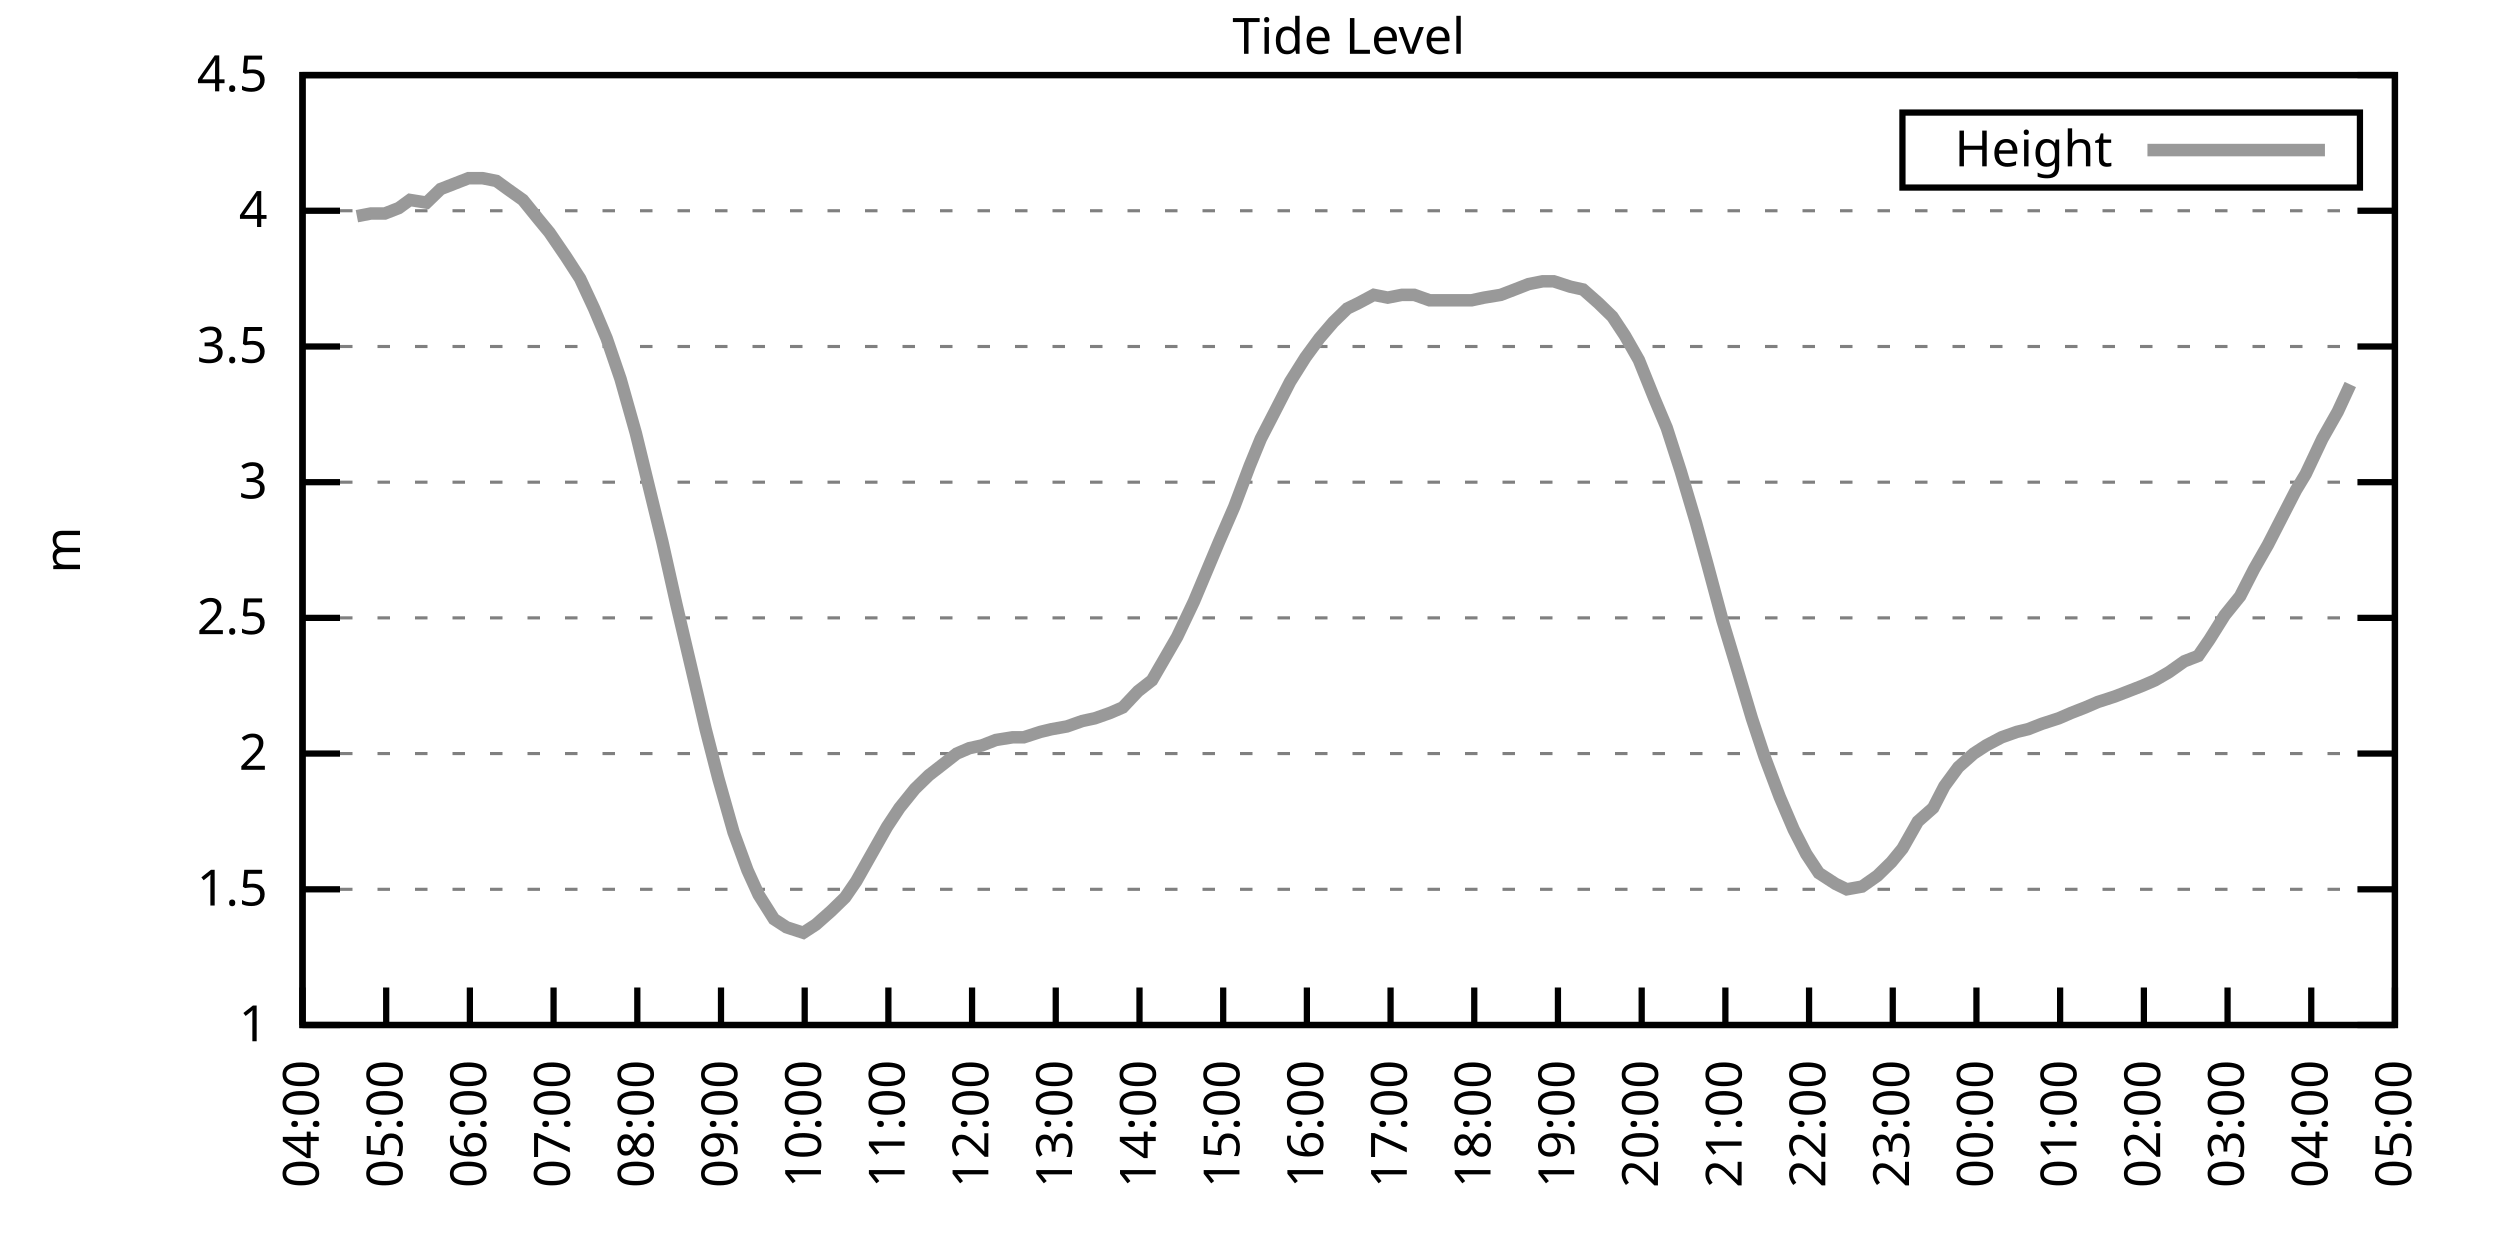
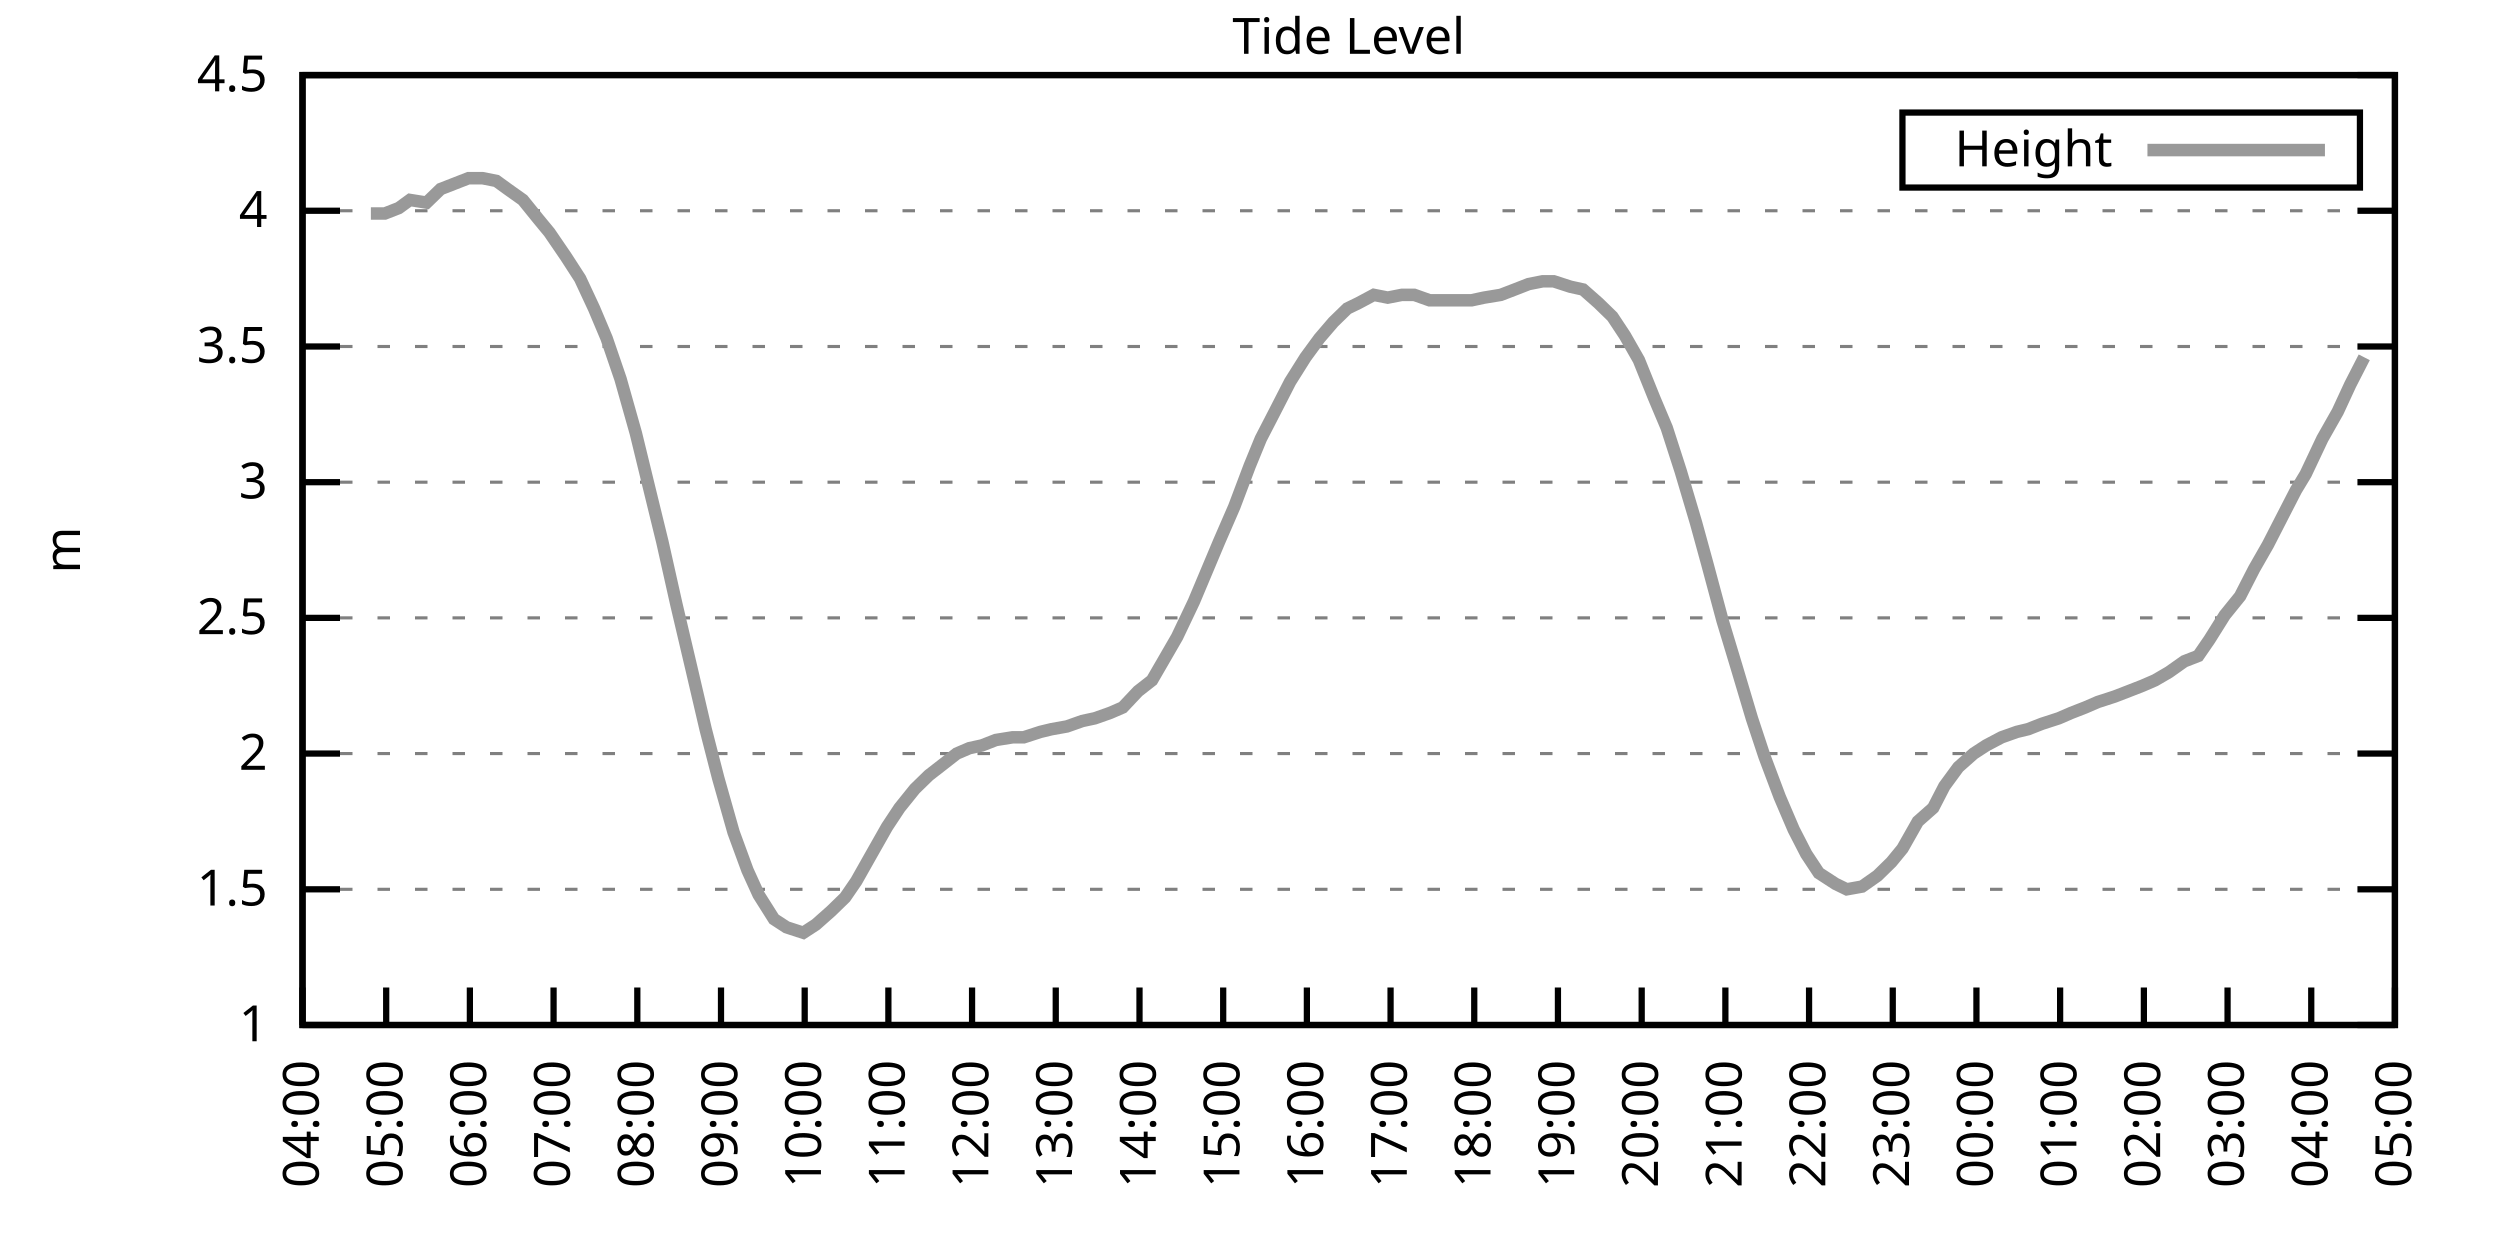
<svg xmlns="http://www.w3.org/2000/svg" xmlns:xlink="http://www.w3.org/1999/xlink" width="400" height="200" viewBox="0 0 400 200">
  <g id="gnuplot_canvas">
    <rect x="0" y="0" width="400" height="200" fill="none" />
    <defs>
      <circle id="gpDot" r="0.5" stroke-width="0.5" stroke="currentColor" />
      <path id="gpPt0" stroke-width="0.333" stroke="currentColor" d="M-1,0 h2 M0,-1 v2" />
      <path id="gpPt1" stroke-width="0.333" stroke="currentColor" d="M-1,-1 L1,1 M1,-1 L-1,1" />
      <path id="gpPt2" stroke-width="0.333" stroke="currentColor" d="M-1,0 L1,0 M0,-1 L0,1 M-1,-1 L1,1 M-1,1 L1,-1" />
      <rect id="gpPt3" stroke-width="0.333" stroke="currentColor" x="-1" y="-1" width="2" height="2" />
      <rect id="gpPt4" stroke-width="0.333" stroke="currentColor" fill="currentColor" x="-1" y="-1" width="2" height="2" />
      <circle id="gpPt5" stroke-width="0.333" stroke="currentColor" cx="0" cy="0" r="1" />
      <use xlink:href="#gpPt5" id="gpPt6" fill="currentColor" stroke="none" />
      <path id="gpPt7" stroke-width="0.333" stroke="currentColor" d="M0,-1.33 L-1.33,0.67 L1.33,0.67 z" />
      <use xlink:href="#gpPt7" id="gpPt8" fill="currentColor" stroke="none" />
      <use xlink:href="#gpPt7" id="gpPt9" stroke="currentColor" transform="rotate(180)" />
      <use xlink:href="#gpPt9" id="gpPt10" fill="currentColor" stroke="none" />
      <use xlink:href="#gpPt3" id="gpPt11" stroke="currentColor" transform="rotate(45)" />
      <use xlink:href="#gpPt11" id="gpPt12" fill="currentColor" stroke="none" />
      <path id="gpPt13" stroke-width="0.333" stroke="currentColor" d="M0,1.330 L1.265,0.411 L0.782,-1.067 L-0.782,-1.076 L-1.265,0.411 z" />
      <use xlink:href="#gpPt13" id="gpPt14" fill="currentColor" stroke="none" />
      <filter id="textbox" filterUnits="objectBoundingBox" x="0" y="0" height="1" width="1">
        <feFlood flood-color="white" flood-opacity="1" result="bgnd" />
        <feComposite in="SourceGraphic" in2="bgnd" operator="atop" />
      </filter>
      <filter id="greybox" filterUnits="objectBoundingBox" x="0" y="0" height="1" width="1">
        <feFlood flood-color="lightgrey" flood-opacity="1" result="grey" />
        <feComposite in="SourceGraphic" in2="grey" operator="atop" />
      </filter>
    </defs>
    <g fill="none" color="white" stroke="currentColor" stroke-width="1.00" stroke-linecap="butt" stroke-linejoin="miter">
</g>
    <g fill="none" color="black" stroke="currentColor" stroke-width="1.00" stroke-linecap="butt" stroke-linejoin="miter">
      <g stroke="none" shape-rendering="crispEdges">
        <polygon fill="rgb(255, 255, 255)" points="48.40,164.00 383.18,164.00 383.18,12.02 48.40,12.02 " />
      </g>
    </g>
    <g fill="none" color="black" stroke="currentColor" stroke-width="1.00" stroke-linecap="butt" stroke-linejoin="miter">
</g>
    <g fill="none" color="black" stroke="black" stroke-width="0.50" stroke-linecap="butt" stroke-linejoin="miter">
</g>
    <g fill="none" color="gray" stroke="currentColor" stroke-width="0.50" stroke-linecap="butt" stroke-linejoin="miter">
      <path stroke="gray" stroke-dasharray="2,4" class="gridline" d="M48.40,164.00 L383.19,164.00  " />
    </g>
    <g fill="none" color="gray" stroke="gray" stroke-width="1.00" stroke-linecap="butt" stroke-linejoin="miter">
</g>
    <g fill="none" color="black" stroke="currentColor" stroke-width="1.00" stroke-linecap="butt" stroke-linejoin="miter">
      <path stroke="black" d="M48.40,164.00 L54.40,164.00 M383.19,164.00 L377.19,164.00  " />
      <g transform="translate(42.80,166.60)" stroke="none" fill="black" font-family="Sans" font-size="8.00" text-anchor="end">
        <text>
          <tspan font-family="Sans"> 1</tspan>
        </text>
      </g>
    </g>
    <g fill="none" color="black" stroke="currentColor" stroke-width="1.00" stroke-linecap="butt" stroke-linejoin="miter">
</g>
    <g fill="none" color="black" stroke="black" stroke-width="0.50" stroke-linecap="butt" stroke-linejoin="miter">
</g>
    <g fill="none" color="gray" stroke="currentColor" stroke-width="0.50" stroke-linecap="butt" stroke-linejoin="miter">
      <path stroke="gray" stroke-dasharray="2,4" class="gridline" d="M48.40,142.29 L383.19,142.29  " />
    </g>
    <g fill="none" color="gray" stroke="gray" stroke-width="1.00" stroke-linecap="butt" stroke-linejoin="miter">
</g>
    <g fill="none" color="black" stroke="currentColor" stroke-width="1.00" stroke-linecap="butt" stroke-linejoin="miter">
      <path stroke="black" d="M48.40,142.29 L54.40,142.29 M383.19,142.29 L377.19,142.29  " />
      <g transform="translate(42.80,144.89)" stroke="none" fill="black" font-family="Sans" font-size="8.00" text-anchor="end">
        <text>
          <tspan font-family="Sans"> 1.5</tspan>
        </text>
      </g>
    </g>
    <g fill="none" color="black" stroke="currentColor" stroke-width="1.00" stroke-linecap="butt" stroke-linejoin="miter">
</g>
    <g fill="none" color="black" stroke="black" stroke-width="0.50" stroke-linecap="butt" stroke-linejoin="miter">
</g>
    <g fill="none" color="gray" stroke="currentColor" stroke-width="0.50" stroke-linecap="butt" stroke-linejoin="miter">
      <path stroke="gray" stroke-dasharray="2,4" class="gridline" d="M48.40,120.57 L383.19,120.57  " />
    </g>
    <g fill="none" color="gray" stroke="gray" stroke-width="1.00" stroke-linecap="butt" stroke-linejoin="miter">
</g>
    <g fill="none" color="black" stroke="currentColor" stroke-width="1.00" stroke-linecap="butt" stroke-linejoin="miter">
      <path stroke="black" d="M48.40,120.57 L54.40,120.57 M383.19,120.57 L377.19,120.57  " />
      <g transform="translate(42.80,123.17)" stroke="none" fill="black" font-family="Sans" font-size="8.00" text-anchor="end">
        <text>
          <tspan font-family="Sans"> 2</tspan>
        </text>
      </g>
    </g>
    <g fill="none" color="black" stroke="currentColor" stroke-width="1.00" stroke-linecap="butt" stroke-linejoin="miter">
</g>
    <g fill="none" color="black" stroke="black" stroke-width="0.50" stroke-linecap="butt" stroke-linejoin="miter">
</g>
    <g fill="none" color="gray" stroke="currentColor" stroke-width="0.50" stroke-linecap="butt" stroke-linejoin="miter">
      <path stroke="gray" stroke-dasharray="2,4" class="gridline" d="M48.40,98.86 L383.19,98.86  " />
    </g>
    <g fill="none" color="gray" stroke="gray" stroke-width="1.00" stroke-linecap="butt" stroke-linejoin="miter">
</g>
    <g fill="none" color="black" stroke="currentColor" stroke-width="1.00" stroke-linecap="butt" stroke-linejoin="miter">
      <path stroke="black" d="M48.40,98.86 L54.40,98.86 M383.19,98.86 L377.19,98.86  " />
      <g transform="translate(42.80,101.46)" stroke="none" fill="black" font-family="Sans" font-size="8.00" text-anchor="end">
        <text>
          <tspan font-family="Sans"> 2.5</tspan>
        </text>
      </g>
    </g>
    <g fill="none" color="black" stroke="currentColor" stroke-width="1.00" stroke-linecap="butt" stroke-linejoin="miter">
</g>
    <g fill="none" color="black" stroke="black" stroke-width="0.50" stroke-linecap="butt" stroke-linejoin="miter">
</g>
    <g fill="none" color="gray" stroke="currentColor" stroke-width="0.50" stroke-linecap="butt" stroke-linejoin="miter">
      <path stroke="gray" stroke-dasharray="2,4" class="gridline" d="M48.40,77.15 L383.19,77.15  " />
    </g>
    <g fill="none" color="gray" stroke="gray" stroke-width="1.00" stroke-linecap="butt" stroke-linejoin="miter">
</g>
    <g fill="none" color="black" stroke="currentColor" stroke-width="1.00" stroke-linecap="butt" stroke-linejoin="miter">
      <path stroke="black" d="M48.40,77.15 L54.40,77.15 M383.19,77.15 L377.19,77.15  " />
      <g transform="translate(42.80,79.75)" stroke="none" fill="black" font-family="Sans" font-size="8.00" text-anchor="end">
        <text>
          <tspan font-family="Sans"> 3</tspan>
        </text>
      </g>
    </g>
    <g fill="none" color="black" stroke="currentColor" stroke-width="1.00" stroke-linecap="butt" stroke-linejoin="miter">
</g>
    <g fill="none" color="black" stroke="black" stroke-width="0.50" stroke-linecap="butt" stroke-linejoin="miter">
</g>
    <g fill="none" color="gray" stroke="currentColor" stroke-width="0.50" stroke-linecap="butt" stroke-linejoin="miter">
      <path stroke="gray" stroke-dasharray="2,4" class="gridline" d="M48.40,55.44 L383.19,55.44  " />
    </g>
    <g fill="none" color="gray" stroke="gray" stroke-width="1.00" stroke-linecap="butt" stroke-linejoin="miter">
</g>
    <g fill="none" color="black" stroke="currentColor" stroke-width="1.00" stroke-linecap="butt" stroke-linejoin="miter">
      <path stroke="black" d="M48.40,55.44 L54.40,55.44 M383.19,55.44 L377.19,55.44  " />
      <g transform="translate(42.80,58.04)" stroke="none" fill="black" font-family="Sans" font-size="8.00" text-anchor="end">
        <text>
          <tspan font-family="Sans"> 3.5</tspan>
        </text>
      </g>
    </g>
    <g fill="none" color="black" stroke="currentColor" stroke-width="1.00" stroke-linecap="butt" stroke-linejoin="miter">
</g>
    <g fill="none" color="black" stroke="black" stroke-width="0.50" stroke-linecap="butt" stroke-linejoin="miter">
</g>
    <g fill="none" color="gray" stroke="currentColor" stroke-width="0.50" stroke-linecap="butt" stroke-linejoin="miter">
      <path stroke="gray" stroke-dasharray="2,4" class="gridline" d="M48.40,33.72 L383.19,33.72  " />
    </g>
    <g fill="none" color="gray" stroke="gray" stroke-width="1.00" stroke-linecap="butt" stroke-linejoin="miter">
</g>
    <g fill="none" color="black" stroke="currentColor" stroke-width="1.00" stroke-linecap="butt" stroke-linejoin="miter">
      <path stroke="black" d="M48.40,33.72 L54.40,33.72 M383.19,33.72 L377.19,33.72  " />
      <g transform="translate(42.80,36.32)" stroke="none" fill="black" font-family="Sans" font-size="8.00" text-anchor="end">
        <text>
          <tspan font-family="Sans"> 4</tspan>
        </text>
      </g>
    </g>
    <g fill="none" color="black" stroke="currentColor" stroke-width="1.00" stroke-linecap="butt" stroke-linejoin="miter">
</g>
    <g fill="none" color="black" stroke="black" stroke-width="0.50" stroke-linecap="butt" stroke-linejoin="miter">
</g>
    <g fill="none" color="gray" stroke="currentColor" stroke-width="0.50" stroke-linecap="butt" stroke-linejoin="miter">
      <path stroke="gray" stroke-dasharray="2,4" class="gridline" d="M48.40,12.01 L383.19,12.01  " />
    </g>
    <g fill="none" color="gray" stroke="gray" stroke-width="1.00" stroke-linecap="butt" stroke-linejoin="miter">
</g>
    <g fill="none" color="black" stroke="currentColor" stroke-width="1.00" stroke-linecap="butt" stroke-linejoin="miter">
      <path stroke="black" d="M48.40,12.01 L54.40,12.01 M383.19,12.01 L377.19,12.01  " />
      <g transform="translate(42.80,14.61)" stroke="none" fill="black" font-family="Sans" font-size="8.00" text-anchor="end">
        <text>
          <tspan font-family="Sans"> 4.5</tspan>
        </text>
      </g>
    </g>
    <g fill="none" color="black" stroke="currentColor" stroke-width="1.00" stroke-linecap="butt" stroke-linejoin="miter">
      <path stroke="black" d="M48.40,164.00 L48.40,158.00  " />
      <g transform="translate(51.00,169.60) rotate(270.00)" stroke="none" fill="black" font-family="Sans" font-size="8.00" text-anchor="end">
        <text>
          <tspan font-family="Sans">04:00</tspan>
        </text>
      </g>
    </g>
    <g fill="none" color="black" stroke="currentColor" stroke-width="1.00" stroke-linecap="butt" stroke-linejoin="miter">
      <path stroke="black" d="M61.79,164.00 L61.79,158.00  " />
      <g transform="translate(64.39,169.60) rotate(270.00)" stroke="none" fill="black" font-family="Sans" font-size="8.00" text-anchor="end">
        <text>
          <tspan font-family="Sans">05:00</tspan>
        </text>
      </g>
    </g>
    <g fill="none" color="black" stroke="currentColor" stroke-width="1.00" stroke-linecap="butt" stroke-linejoin="miter">
      <path stroke="black" d="M75.18,164.00 L75.18,158.00  " />
      <g transform="translate(77.78,169.60) rotate(270.00)" stroke="none" fill="black" font-family="Sans" font-size="8.00" text-anchor="end">
        <text>
          <tspan font-family="Sans">06:00</tspan>
        </text>
      </g>
    </g>
    <g fill="none" color="black" stroke="currentColor" stroke-width="1.00" stroke-linecap="butt" stroke-linejoin="miter">
      <path stroke="black" d="M88.57,164.00 L88.57,158.00  " />
      <g transform="translate(91.17,169.60) rotate(270.00)" stroke="none" fill="black" font-family="Sans" font-size="8.00" text-anchor="end">
        <text>
          <tspan font-family="Sans">07:00</tspan>
        </text>
      </g>
    </g>
    <g fill="none" color="black" stroke="currentColor" stroke-width="1.00" stroke-linecap="butt" stroke-linejoin="miter">
      <path stroke="black" d="M101.97,164.00 L101.97,158.00  " />
      <g transform="translate(104.57,169.60) rotate(270.00)" stroke="none" fill="black" font-family="Sans" font-size="8.00" text-anchor="end">
        <text>
          <tspan font-family="Sans">08:00</tspan>
        </text>
      </g>
    </g>
    <g fill="none" color="black" stroke="currentColor" stroke-width="1.00" stroke-linecap="butt" stroke-linejoin="miter">
      <path stroke="black" d="M115.36,164.00 L115.36,158.00  " />
      <g transform="translate(117.96,169.60) rotate(270.00)" stroke="none" fill="black" font-family="Sans" font-size="8.00" text-anchor="end">
        <text>
          <tspan font-family="Sans">09:00</tspan>
        </text>
      </g>
    </g>
    <g fill="none" color="black" stroke="currentColor" stroke-width="1.00" stroke-linecap="butt" stroke-linejoin="miter">
      <path stroke="black" d="M128.75,164.00 L128.75,158.00  " />
      <g transform="translate(131.35,169.60) rotate(270.00)" stroke="none" fill="black" font-family="Sans" font-size="8.00" text-anchor="end">
        <text>
          <tspan font-family="Sans">10:00</tspan>
        </text>
      </g>
    </g>
    <g fill="none" color="black" stroke="currentColor" stroke-width="1.00" stroke-linecap="butt" stroke-linejoin="miter">
      <path stroke="black" d="M142.14,164.00 L142.14,158.00  " />
      <g transform="translate(144.74,169.60) rotate(270.00)" stroke="none" fill="black" font-family="Sans" font-size="8.00" text-anchor="end">
        <text>
          <tspan font-family="Sans">11:00</tspan>
        </text>
      </g>
    </g>
    <g fill="none" color="black" stroke="currentColor" stroke-width="1.00" stroke-linecap="butt" stroke-linejoin="miter">
      <path stroke="black" d="M155.53,164.00 L155.53,158.00  " />
      <g transform="translate(158.13,169.60) rotate(270.00)" stroke="none" fill="black" font-family="Sans" font-size="8.00" text-anchor="end">
        <text>
          <tspan font-family="Sans">12:00</tspan>
        </text>
      </g>
    </g>
    <g fill="none" color="black" stroke="currentColor" stroke-width="1.00" stroke-linecap="butt" stroke-linejoin="miter">
      <path stroke="black" d="M168.92,164.00 L168.92,158.00  " />
      <g transform="translate(171.52,169.60) rotate(270.00)" stroke="none" fill="black" font-family="Sans" font-size="8.00" text-anchor="end">
        <text>
          <tspan font-family="Sans">13:00</tspan>
        </text>
      </g>
    </g>
    <g fill="none" color="black" stroke="currentColor" stroke-width="1.00" stroke-linecap="butt" stroke-linejoin="miter">
      <path stroke="black" d="M182.32,164.00 L182.32,158.00  " />
      <g transform="translate(184.92,169.60) rotate(270.00)" stroke="none" fill="black" font-family="Sans" font-size="8.00" text-anchor="end">
        <text>
          <tspan font-family="Sans">14:00</tspan>
        </text>
      </g>
    </g>
    <g fill="none" color="black" stroke="currentColor" stroke-width="1.00" stroke-linecap="butt" stroke-linejoin="miter">
      <path stroke="black" d="M195.71,164.00 L195.71,158.00  " />
      <g transform="translate(198.31,169.60) rotate(270.00)" stroke="none" fill="black" font-family="Sans" font-size="8.00" text-anchor="end">
        <text>
          <tspan font-family="Sans">15:00</tspan>
        </text>
      </g>
    </g>
    <g fill="none" color="black" stroke="currentColor" stroke-width="1.00" stroke-linecap="butt" stroke-linejoin="miter">
      <path stroke="black" d="M209.10,164.00 L209.10,158.00  " />
      <g transform="translate(211.70,169.60) rotate(270.00)" stroke="none" fill="black" font-family="Sans" font-size="8.00" text-anchor="end">
        <text>
          <tspan font-family="Sans">16:00</tspan>
        </text>
      </g>
    </g>
    <g fill="none" color="black" stroke="currentColor" stroke-width="1.00" stroke-linecap="butt" stroke-linejoin="miter">
      <path stroke="black" d="M222.49,164.00 L222.49,158.00  " />
      <g transform="translate(225.09,169.60) rotate(270.00)" stroke="none" fill="black" font-family="Sans" font-size="8.00" text-anchor="end">
        <text>
          <tspan font-family="Sans">17:00</tspan>
        </text>
      </g>
    </g>
    <g fill="none" color="black" stroke="currentColor" stroke-width="1.00" stroke-linecap="butt" stroke-linejoin="miter">
      <path stroke="black" d="M235.88,164.00 L235.88,158.00  " />
      <g transform="translate(238.48,169.60) rotate(270.00)" stroke="none" fill="black" font-family="Sans" font-size="8.00" text-anchor="end">
        <text>
          <tspan font-family="Sans">18:00</tspan>
        </text>
      </g>
    </g>
    <g fill="none" color="black" stroke="currentColor" stroke-width="1.00" stroke-linecap="butt" stroke-linejoin="miter">
      <path stroke="black" d="M249.27,164.00 L249.27,158.00  " />
      <g transform="translate(251.87,169.60) rotate(270.00)" stroke="none" fill="black" font-family="Sans" font-size="8.00" text-anchor="end">
        <text>
          <tspan font-family="Sans">19:00</tspan>
        </text>
      </g>
    </g>
    <g fill="none" color="black" stroke="currentColor" stroke-width="1.00" stroke-linecap="butt" stroke-linejoin="miter">
      <path stroke="black" d="M262.67,164.00 L262.67,158.00  " />
      <g transform="translate(265.27,169.60) rotate(270.00)" stroke="none" fill="black" font-family="Sans" font-size="8.00" text-anchor="end">
        <text>
          <tspan font-family="Sans">20:00</tspan>
        </text>
      </g>
    </g>
    <g fill="none" color="black" stroke="currentColor" stroke-width="1.00" stroke-linecap="butt" stroke-linejoin="miter">
      <path stroke="black" d="M276.06,164.00 L276.06,158.00  " />
      <g transform="translate(278.66,169.60) rotate(270.00)" stroke="none" fill="black" font-family="Sans" font-size="8.00" text-anchor="end">
        <text>
          <tspan font-family="Sans">21:00</tspan>
        </text>
      </g>
    </g>
    <g fill="none" color="black" stroke="currentColor" stroke-width="1.00" stroke-linecap="butt" stroke-linejoin="miter">
      <path stroke="black" d="M289.45,164.00 L289.45,158.00  " />
      <g transform="translate(292.05,169.60) rotate(270.00)" stroke="none" fill="black" font-family="Sans" font-size="8.00" text-anchor="end">
        <text>
          <tspan font-family="Sans">22:00</tspan>
        </text>
      </g>
    </g>
    <g fill="none" color="black" stroke="currentColor" stroke-width="1.00" stroke-linecap="butt" stroke-linejoin="miter">
      <path stroke="black" d="M302.84,164.00 L302.84,158.00  " />
      <g transform="translate(305.44,169.60) rotate(270.00)" stroke="none" fill="black" font-family="Sans" font-size="8.00" text-anchor="end">
        <text>
          <tspan font-family="Sans">23:00</tspan>
        </text>
      </g>
    </g>
    <g fill="none" color="black" stroke="currentColor" stroke-width="1.00" stroke-linecap="butt" stroke-linejoin="miter">
      <path stroke="black" d="M316.23,164.00 L316.23,158.00  " />
      <g transform="translate(318.83,169.60) rotate(270.00)" stroke="none" fill="black" font-family="Sans" font-size="8.00" text-anchor="end">
        <text>
          <tspan font-family="Sans">00:00</tspan>
        </text>
      </g>
    </g>
    <g fill="none" color="black" stroke="currentColor" stroke-width="1.00" stroke-linecap="butt" stroke-linejoin="miter">
      <path stroke="black" d="M329.62,164.00 L329.62,158.00  " />
      <g transform="translate(332.22,169.60) rotate(270.00)" stroke="none" fill="black" font-family="Sans" font-size="8.00" text-anchor="end">
        <text>
          <tspan font-family="Sans">01:00</tspan>
        </text>
      </g>
    </g>
    <g fill="none" color="black" stroke="currentColor" stroke-width="1.00" stroke-linecap="butt" stroke-linejoin="miter">
      <path stroke="black" d="M343.02,164.00 L343.02,158.00  " />
      <g transform="translate(345.62,169.60) rotate(270.00)" stroke="none" fill="black" font-family="Sans" font-size="8.00" text-anchor="end">
        <text>
          <tspan font-family="Sans">02:00</tspan>
        </text>
      </g>
    </g>
    <g fill="none" color="black" stroke="currentColor" stroke-width="1.00" stroke-linecap="butt" stroke-linejoin="miter">
      <path stroke="black" d="M356.41,164.00 L356.41,158.00  " />
      <g transform="translate(359.01,169.60) rotate(270.00)" stroke="none" fill="black" font-family="Sans" font-size="8.00" text-anchor="end">
        <text>
          <tspan font-family="Sans">03:00</tspan>
        </text>
      </g>
    </g>
    <g fill="none" color="black" stroke="currentColor" stroke-width="1.00" stroke-linecap="butt" stroke-linejoin="miter">
      <path stroke="black" d="M369.80,164.00 L369.80,158.00  " />
      <g transform="translate(372.40,169.60) rotate(270.00)" stroke="none" fill="black" font-family="Sans" font-size="8.00" text-anchor="end">
        <text>
          <tspan font-family="Sans">04:00</tspan>
        </text>
      </g>
    </g>
    <g fill="none" color="black" stroke="currentColor" stroke-width="1.00" stroke-linecap="butt" stroke-linejoin="miter">
      <path stroke="black" d="M383.19,164.00 L383.19,158.00  " />
      <g transform="translate(385.79,169.60) rotate(270.00)" stroke="none" fill="black" font-family="Sans" font-size="8.00" text-anchor="end">
        <text>
          <tspan font-family="Sans">05:00</tspan>
        </text>
      </g>
    </g>
    <g fill="none" color="black" stroke="currentColor" stroke-width="1.00" stroke-linecap="butt" stroke-linejoin="miter">
</g>
    <g fill="none" color="black" stroke="currentColor" stroke-width="1.00" stroke-linecap="butt" stroke-linejoin="miter">
      <path stroke="black" d="M48.40,12.01 L48.40,164.00 L383.19,164.00 L383.19,12.01 L48.40,12.01 Z  " />
    </g>
    <g fill="none" color="black" stroke="currentColor" stroke-width="1.00" stroke-linecap="butt" stroke-linejoin="miter">
</g>
    <g fill="none" color="black" stroke="currentColor" stroke-width="1.00" stroke-linecap="butt" stroke-linejoin="miter">
      <path stroke="black" d="M304.39,30.01 L304.39,18.01 L377.59,18.01 L377.59,30.01 L304.39,30.01 Z  " />
    </g>
    <g id="Tide_level_plot_1">
      <g fill="none" color="white" stroke="black" stroke-width="2.00" stroke-linecap="butt" stroke-linejoin="miter">
</g>
      <g fill="none" color="black" stroke="currentColor" stroke-width="2.00" stroke-linecap="butt" stroke-linejoin="miter">
        <g transform="translate(337.99,26.61)" stroke="none" fill="black" font-family="Sans" font-size="8.00" text-anchor="end">
          <text>
            <tspan font-family="Sans">Height</tspan>
          </text>
        </g>
      </g>
      <g fill="none" color="black" stroke="currentColor" stroke-width="2.00" stroke-linecap="butt" stroke-linejoin="miter">
-         <path stroke="rgb(153, 153, 153)" d="M343.59,24.01 L371.99,24.01 M57.10,34.59 L59.34,34.16 L61.57,34.16 L63.80,33.29 L65.59,31.99 L68.26,32.42   L70.50,30.25 L72.73,29.38 L74.96,28.51 L77.19,28.51 L79.42,28.95 L81.21,30.25 L83.66,31.99 L86.12,35.03   L87.91,37.20 L90.58,41.11 L92.82,44.58 L95.05,49.36 L97.06,54.13 L99.29,60.65 L101.74,69.33 L103.75,77.58   L105.98,86.70 L108.22,96.69 L110.67,107.11 L112.90,116.67 L114.91,124.48 L117.37,133.17 L119.60,139.25 L121.38,143.16   L123.84,147.06 L125.85,148.37 L128.53,149.24 L130.54,147.93 L132.99,145.76 L135.22,143.59 L137.01,140.98 L139.46,136.64   L141.92,132.30 L143.93,129.26 L146.38,126.22 L148.61,124.05 L150.85,122.31 L153.08,120.57 L155.09,119.71 L157.10,119.27   L159.33,118.40 L162.01,117.97 L163.79,117.97 L166.47,117.10 L168.25,116.67 L170.71,116.23 L173.17,115.36 L175.17,114.93   L177.63,114.06 L179.64,113.19 L182.09,110.59 L184.32,108.85 L186.33,105.38 L188.34,101.90 L191.02,96.26 L193.03,91.48   L195.04,86.70 L197.49,81.06 L199.95,74.54 L201.73,70.20 L203.97,65.86 L206.42,61.08 L208.88,57.17 L211.11,54.13   L213.34,51.53 L215.57,49.36 L217.36,48.49 L219.81,47.18 L222.04,47.62 L224.28,47.18 L226.29,47.18 L228.74,48.05   L231.20,48.05 L232.98,48.05 L235.44,48.05 L237.44,47.62 L240.12,47.18 L242.36,46.32 L244.59,45.45 L246.82,45.01   L248.60,45.01 L251.28,45.88 L253.29,46.32 L255.75,48.49 L257.98,50.66 L259.99,53.70 L262.22,57.61 L264.67,63.69   L266.68,68.46 L268.92,75.41 L271.37,83.66 L273.16,90.18 L275.61,99.30 L277.84,106.68 L280.30,114.93 L282.31,121.01   L284.76,127.52 L286.99,132.73 L289.00,136.64 L291.01,139.68 L293.69,141.42 L295.48,142.29 L297.93,141.85 L300.39,140.12   L302.62,137.94 L304.40,135.77 L306.86,131.43 L309.31,129.26 L311.10,125.79 L313.33,122.75 L315.79,120.57 L317.79,119.27   L320.25,117.97 L322.70,117.10 L324.49,116.67 L326.72,115.80 L329.40,114.93 L331.41,114.06 L333.64,113.19 L335.65,112.32   L338.33,111.45 L340.56,110.59 L342.79,109.72 L344.80,108.85 L347.03,107.55 L349.49,105.81 L351.72,104.94 L353.51,102.34   L355.96,98.43 L358.42,95.39 L360.65,91.04 L362.88,87.14 L365.11,82.79 L367.34,78.45 L368.91,75.85 L371.58,70.20   L374.04,65.86 L376.05,61.52  " />
+         <path stroke="rgb(153, 153, 153)" d="M343.59,24.01 L371.99,24.01 M59.34,34.16 L61.57,34.16 L63.80,33.29 L65.59,31.99 L68.26,32.42 L70.50,30.25   L72.73,29.38 L74.96,28.51 L77.19,28.51 L79.42,28.95 L81.21,30.25 L83.66,31.99 L86.12,35.03 L87.91,37.20   L90.58,41.11 L92.82,44.58 L95.05,49.36 L97.06,54.13 L99.29,60.65 L101.74,69.33 L103.75,77.58 L105.98,86.70   L108.22,96.69 L110.67,107.11 L112.90,116.67 L114.91,124.48 L117.37,133.17 L119.60,139.25 L121.38,143.16 L123.84,147.06   L125.85,148.37 L128.53,149.24 L130.54,147.93 L132.99,145.76 L135.22,143.59 L137.01,140.98 L139.46,136.64 L141.92,132.30   L143.93,129.26 L146.38,126.22 L148.61,124.05 L150.85,122.31 L153.08,120.57 L155.09,119.71 L157.10,119.27 L159.33,118.40   L162.01,117.97 L163.79,117.97 L166.47,117.10 L168.25,116.67 L170.71,116.23 L173.17,115.36 L175.17,114.93 L177.63,114.06   L179.64,113.19 L182.09,110.59 L184.32,108.85 L186.33,105.38 L188.34,101.90 L191.02,96.26 L193.03,91.48 L195.04,86.70   L197.49,81.06 L199.95,74.54 L201.73,70.20 L203.97,65.86 L206.42,61.08 L208.88,57.17 L211.11,54.13 L213.34,51.53   L215.57,49.36 L217.36,48.49 L219.81,47.18 L222.04,47.62 L224.28,47.18 L226.29,47.18 L228.74,48.05 L231.20,48.05   L232.98,48.05 L235.44,48.05 L237.44,47.62 L240.12,47.18 L242.36,46.32 L244.59,45.45 L246.82,45.01 L248.60,45.01   L251.28,45.88 L253.29,46.32 L255.75,48.49 L257.98,50.66 L259.99,53.70 L262.22,57.61 L264.67,63.69 L266.68,68.46   L268.92,75.41 L271.37,83.66 L273.16,90.18 L275.61,99.30 L277.84,106.68 L280.30,114.93 L282.31,121.01 L284.76,127.52   L286.99,132.73 L289.00,136.64 L291.01,139.68 L293.69,141.42 L295.48,142.29 L297.93,141.85 L300.39,140.12 L302.62,137.94   L304.40,135.77 L306.86,131.43 L309.31,129.26 L311.10,125.79 L313.33,122.75 L315.79,120.57 L317.79,119.27 L320.25,117.97   L322.70,117.10 L324.49,116.67 L326.72,115.80 L329.40,114.93 L331.41,114.06 L333.64,113.19 L335.65,112.32 L338.33,111.45   L340.56,110.59 L342.79,109.72 L344.80,108.85 L347.03,107.55 L349.49,105.81 L351.72,104.94 L353.51,102.34 L355.96,98.43   L358.42,95.39 L360.65,91.04 L362.88,87.14 L365.11,82.79 L367.34,78.45 L368.91,75.85 L371.58,70.20 L374.04,65.86   L376.05,61.52 L378.28,57.17  " />
      </g>
    </g>
    <g fill="none" color="black" stroke="currentColor" stroke-width="2.00" stroke-linecap="butt" stroke-linejoin="miter">
</g>
    <g fill="none" color="black" stroke="black" stroke-width="1.00" stroke-linecap="butt" stroke-linejoin="miter">
</g>
    <g fill="none" color="black" stroke="currentColor" stroke-width="1.00" stroke-linecap="butt" stroke-linejoin="miter">
      <path stroke="black" d="M48.40,12.01 L48.40,164.00 L383.19,164.00 L383.19,12.01 L48.40,12.01 Z  " />
      <g transform="translate(12.80,88.01) rotate(270.00)" stroke="none" fill="black" font-family="Sans" font-size="8.00" text-anchor="middle">
        <text>
          <tspan font-family="Sans">m</tspan>
        </text>
      </g>
    </g>
    <g fill="none" color="black" stroke="currentColor" stroke-width="1.00" stroke-linecap="butt" stroke-linejoin="miter">
</g>
    <g fill="none" color="black" stroke="currentColor" stroke-width="1.00" stroke-linecap="butt" stroke-linejoin="miter">
      <g transform="translate(215.79,8.61)" stroke="none" fill="black" font-family="Sans" font-size="8.00" text-anchor="middle">
        <text>
          <tspan font-family="Sans">Tide Level</tspan>
        </text>
      </g>
    </g>
    <g fill="none" color="black" stroke="currentColor" stroke-width="1.00" stroke-linecap="butt" stroke-linejoin="miter">
</g>
  </g>
</svg>
